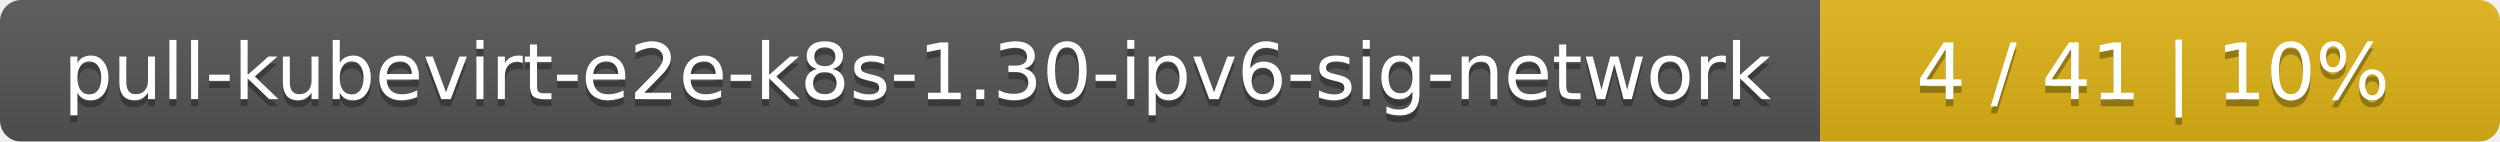
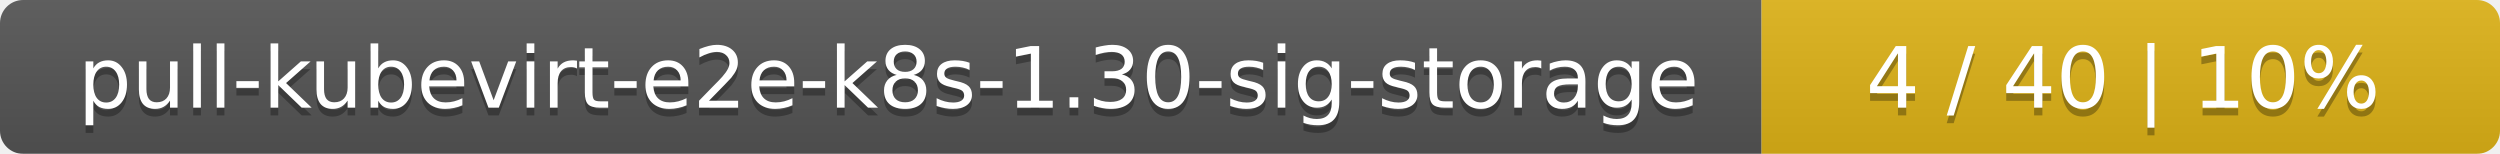
- <svg xmlns="http://www.w3.org/2000/svg" width="353" height="20">
+ <svg xmlns="http://www.w3.org/2000/svg" width="325" height="20">
  <linearGradient id="smooth" x2="0" y2="100%">
    <stop offset="0" stop-color="#bbb" stop-opacity=".1" />
    <stop offset="1" stop-opacity=".1" />
  </linearGradient>
  <mask id="round">
-     <rect width="353" height="20" rx="3" fill="#fff" />
+     <rect width="325" height="20" rx="3" fill="#fff" />
  </mask>
  <g mask="url(#round)">
-     <rect width="257" height="20" fill="#555" />
-     <rect x="257" width="96" height="20" fill="#dfb317" />
-     <rect width="353" height="20" fill="url(#smooth)" />
+     <rect width="229" height="20" fill="#555" />
+     <rect x="229" width="96" height="20" fill="#dfb317" />
+     <rect width="325" height="20" fill="url(#smooth)" />
  </g>
  <g fill="#fff" text-anchor="middle" font-family="DejaVu Sans,Verdana,Geneva,sans-serif" font-size="11">
-     <text x="129.5" y="15" fill="#010101" fill-opacity=".3">pull-kubevirt-e2e-k8s-1.30-ipv6-sig-network</text>
-     <text x="129.5" y="14">pull-kubevirt-e2e-k8s-1.30-ipv6-sig-network</text>
-     <text x="304" y="15" fill="#010101" fill-opacity=".3">4 / 41    |    10%</text>
-     <text x="304" y="14">4 / 41    |    10%</text>
+     <text x="115.5" y="15" fill="#010101" fill-opacity=".3">pull-kubevirt-e2e-k8s-1.30-sig-storage</text>
+     <text x="115.5" y="14">pull-kubevirt-e2e-k8s-1.30-sig-storage</text>
+     <text x="276" y="15" fill="#010101" fill-opacity=".3">4 / 40    |    10%</text>
+     <text x="276" y="14">4 / 40    |    10%</text>
  </g>
</svg>
